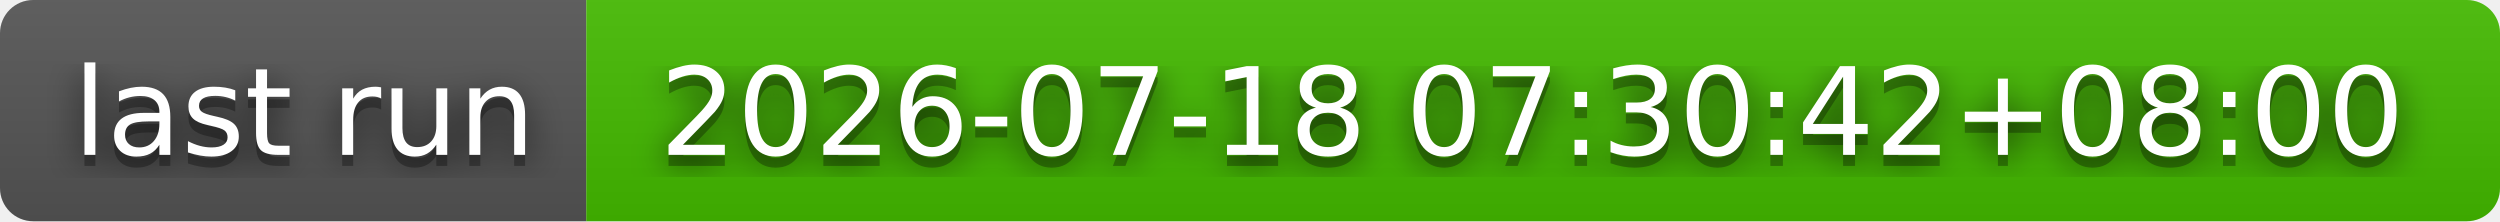
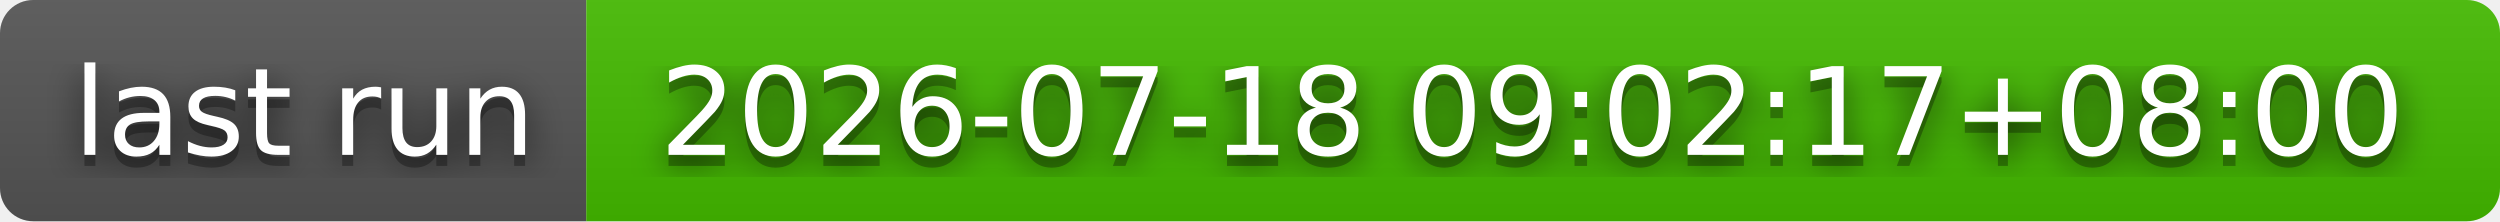
- <svg xmlns="http://www.w3.org/2000/svg" width="226" height="20" role="img" aria-label="last run: 2026-07-18 07:30:42+08:00">
+ <svg xmlns="http://www.w3.org/2000/svg" width="226" height="20" role="img" aria-label="last run: 2026-07-18 09:02:17+08:00">
  <filter id="blur">
    <feGaussianBlur stdDeviation="16" />
  </filter>
  <linearGradient id="s" x2="0" y2="100%">
    <stop offset="0" stop-color="#bbb" stop-opacity=".1" />
    <stop offset="1" stop-opacity=".1" />
  </linearGradient>
  <clipPath id="r">
    <rect width="226" height="20" rx="3" />
  </clipPath>
  <g clip-path="url(#r)">
    <rect width="53" height="20" fill="#555" />
    <rect x="53" width="173" height="20" fill="#4b0" />
    <rect width="226" height="20" fill="url(#s)" />
  </g>
  <g fill="#fff" text-anchor="middle" font-family="Verdana,Geneva,DejaVu Sans,sans-serif" text-rendering="geometricPrecision" font-size="110">
    <g transform="scale(.1)">
      <g aria-hidden="true" fill="#010101">
        <text x="275" y="150" fill-opacity=".8" filter="url(#blur)" textLength="430">last run</text>
        <text x="275" y="150" fill-opacity=".3" textLength="430">last run</text>
      </g>
      <text x="275" y="140" textLength="430">last run</text>
    </g>
    <g transform="scale(.1)">
      <g aria-hidden="true" fill="#010101">
-         <text x="1385" y="150" fill-opacity=".8" filter="url(#blur)" textLength="1630">2026-07-18 07:30:42+08:00</text>
-         <text x="1385" y="150" fill-opacity=".3" textLength="1630">2026-07-18 07:30:42+08:00</text>
+         <text x="1385" y="150" fill-opacity=".8" filter="url(#blur)" textLength="1630">2026-07-18 09:02:17+08:00</text>
+         <text x="1385" y="150" fill-opacity=".3" textLength="1630">2026-07-18 09:02:17+08:00</text>
      </g>
-       <text x="1385" y="140" textLength="1630">2026-07-18 07:30:42+08:00</text>
+       <text x="1385" y="140" textLength="1630">2026-07-18 09:02:17+08:00</text>
    </g>
  </g>
</svg>
